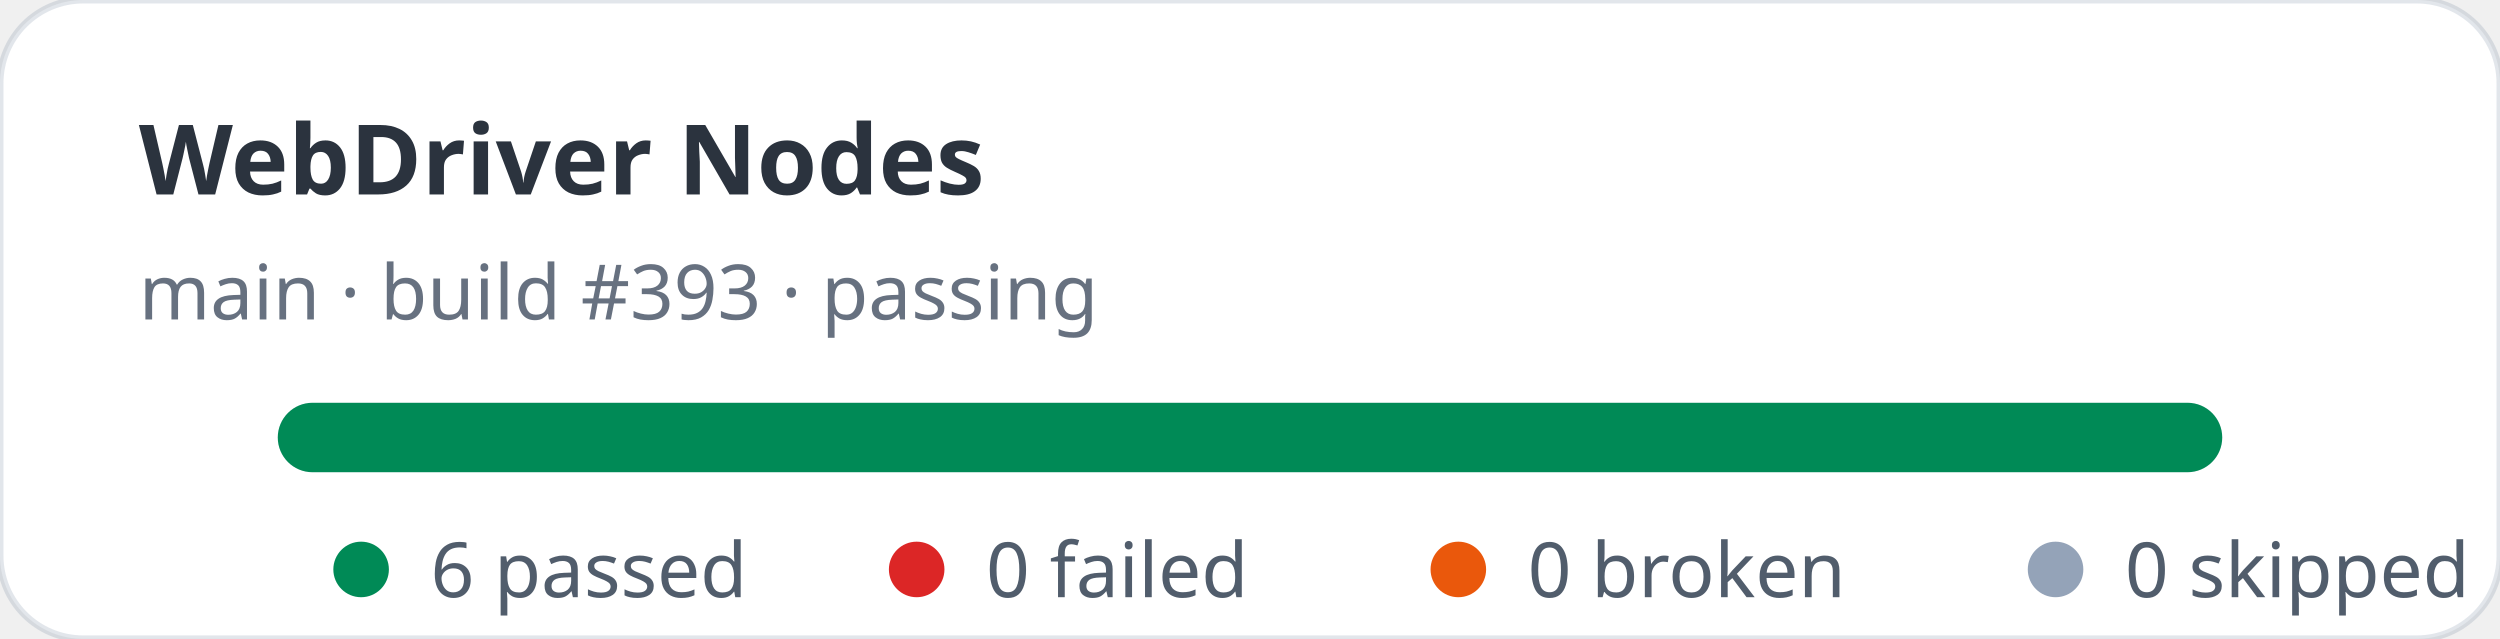
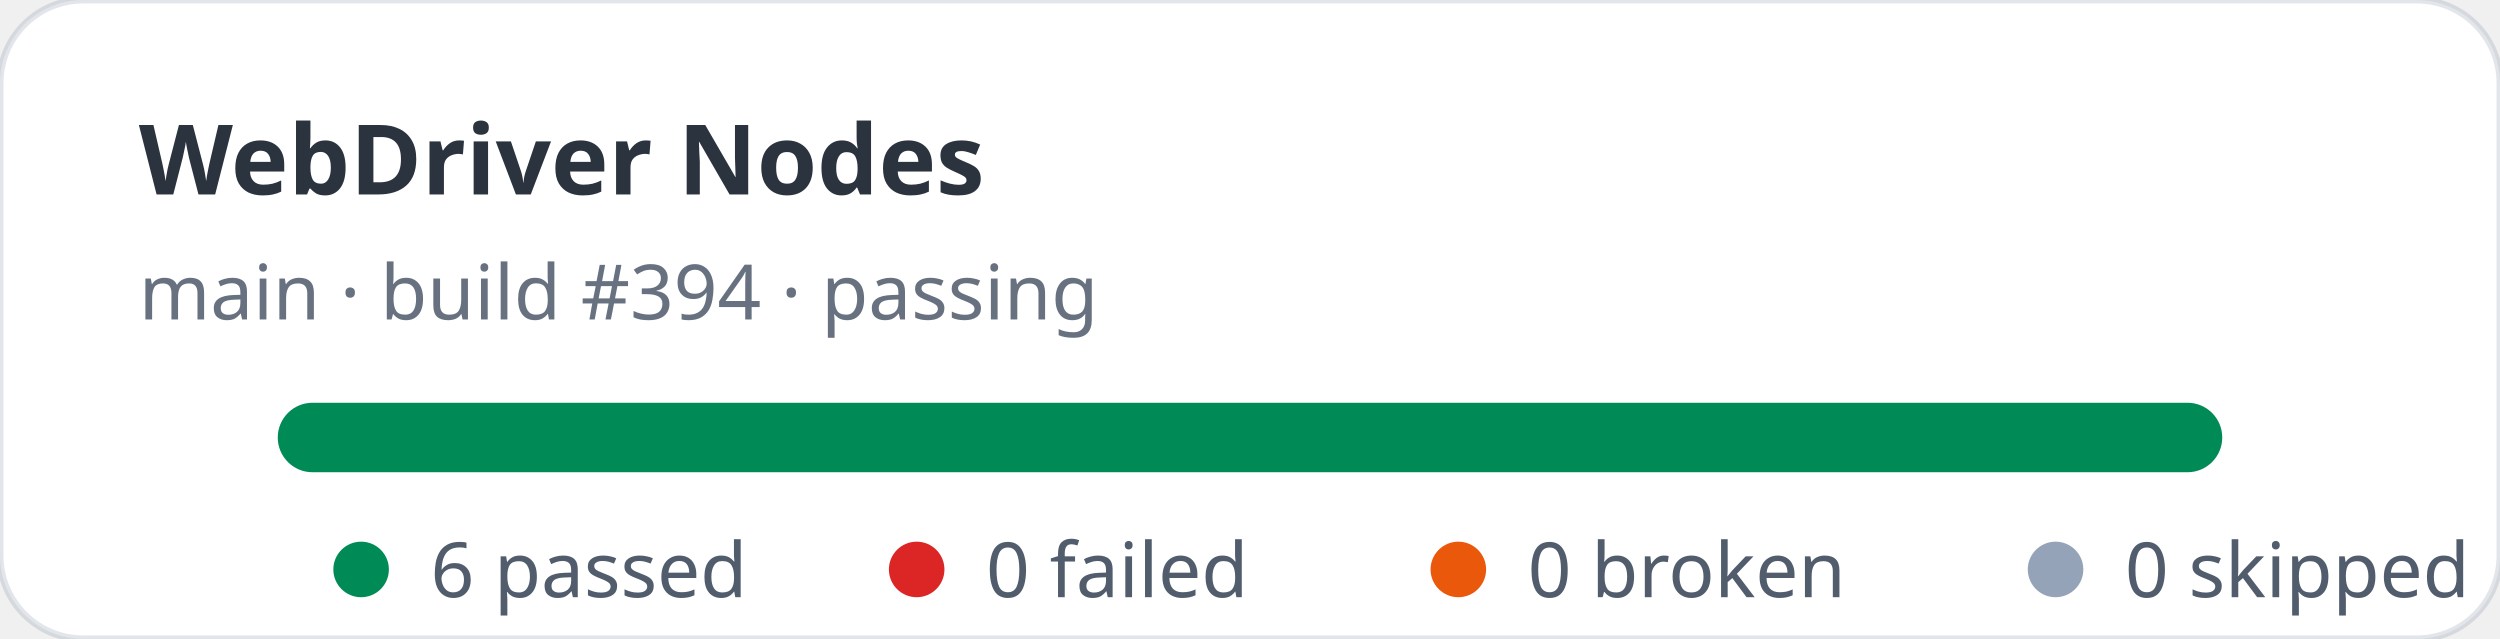
<svg xmlns="http://www.w3.org/2000/svg" width="360" height="92" viewBox="0 0 360 92" role="img" aria-label="WebDriver Nodes stats: 6 passed, 0 failed">
  <rect width="360" height="92" rx="12" fill="#ffffff" stroke="rgba(11,48,86,0.12)" />
  <text x="20" y="28" fill="rgba(1,10,24,0.83)" font-family="ui-sans-serif,system-ui,sans-serif" font-size="14" font-weight="700">WebDriver Nodes</text>
-   <text x="20" y="46" fill="rgba(2,19,44,0.6)" font-family="ui-sans-serif,system-ui,sans-serif" font-size="11">main · build #393 · passing</text>
+   <text x="20" y="46" fill="rgba(2,19,44,0.6)" font-family="ui-sans-serif,system-ui,sans-serif" font-size="11">main · build #394 · passing</text>
  <rect x="40" y="58" width="280" height="10" rx="5" fill="#e2e8f0" />
  <rect x="40" y="58" width="280" height="10" rx="5" fill="#008a56" />
  <g font-family="ui-sans-serif,system-ui,sans-serif" font-size="11" fill="rgba(1,18,40,0.68)">
    <circle cx="52" cy="82" r="4" fill="#008a56" />
    <text x="62" y="86">6 passed</text>
    <circle cx="132" cy="82" r="4" fill="#dc2626" />
    <text x="142" y="86">0 failed</text>
    <circle cx="210" cy="82" r="4" fill="#ea580c" />
    <text x="220" y="86">0 broken</text>
    <circle cx="296" cy="82" r="4" fill="#94a3b8" />
    <text x="306" y="86">0 skipped</text>
  </g>
</svg>
